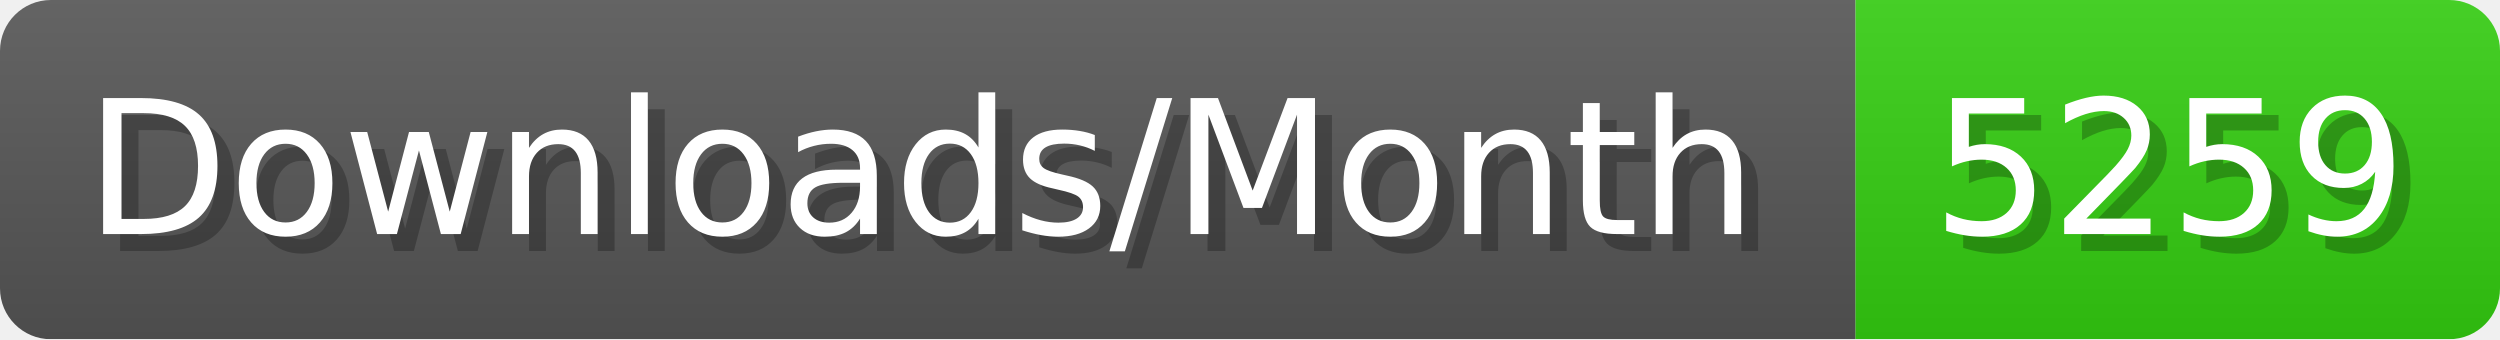
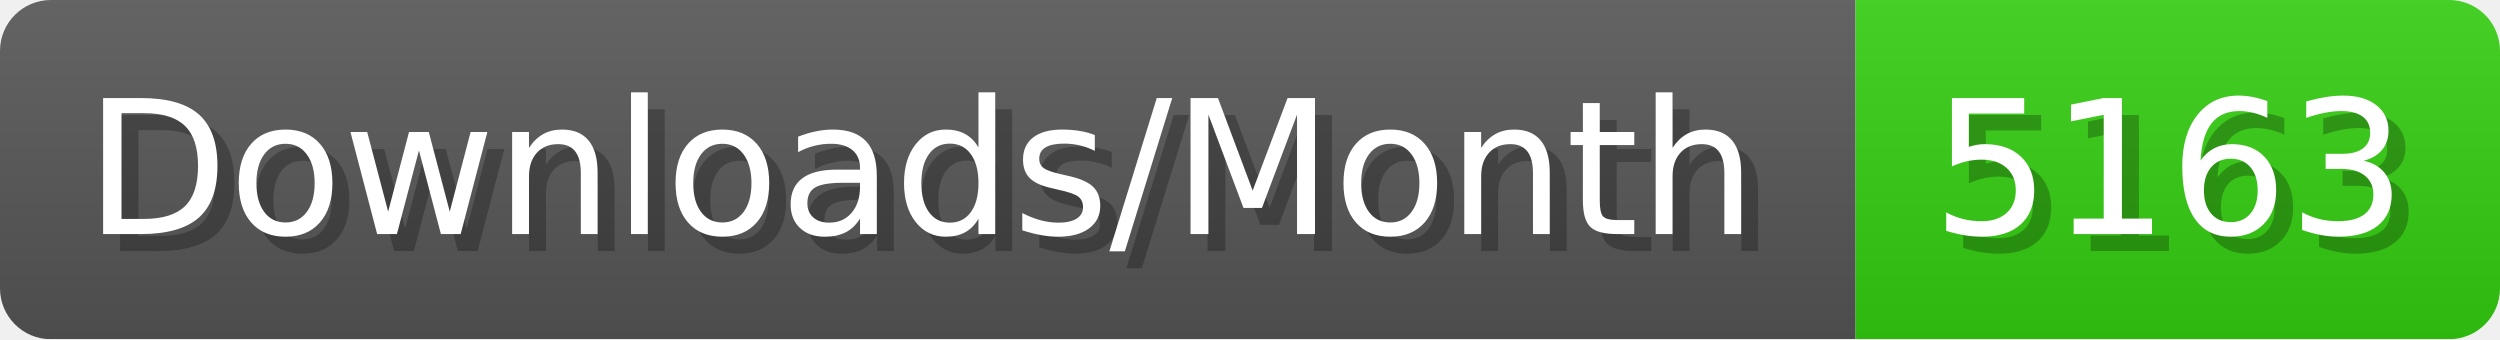
- <svg xmlns="http://www.w3.org/2000/svg" width="147.4" height="20" viewBox="0 0 1474 200" role="img" aria-label="Downloads/Month: 5259">
+ <svg xmlns="http://www.w3.org/2000/svg" width="147.4" height="20" viewBox="0 0 1474 200" role="img" aria-label="Downloads/Month: 5163">
  <linearGradient id="YlXUI" x2="0" y2="100%">
    <stop offset="0" stop-opacity=".1" stop-color="#EEE" />
    <stop offset="1" stop-opacity=".1" />
  </linearGradient>
  <mask id="JHhop">
    <rect width="1474" height="200" rx="30" fill="#FFF" />
  </mask>
  <g mask="url(#JHhop)">
    <rect width="1094" height="200" fill="#555" />
    <rect width="380" height="200" fill="#3C1" x="1094" />
    <rect width="1474" height="200" fill="url(#YlXUI)" />
  </g>
  <g aria-hidden="true" fill="#fff" text-anchor="start" font-family="Verdana,DejaVu Sans,sans-serif" font-size="110">
    <text x="60" y="148" textLength="994" fill="#000" opacity="0.25">Downloads/Month</text>
    <text x="50" y="138" textLength="994">Downloads/Month</text>
-     <text x="1149" y="148" textLength="280" fill="#000" opacity="0.25">5259</text>
-     <text x="1139" y="138" textLength="280">5259</text>
+     <text x="1149" y="148" textLength="280" fill="#000" opacity="0.25">5163</text>
+     <text x="1139" y="138" textLength="280">5163</text>
  </g>
</svg>
